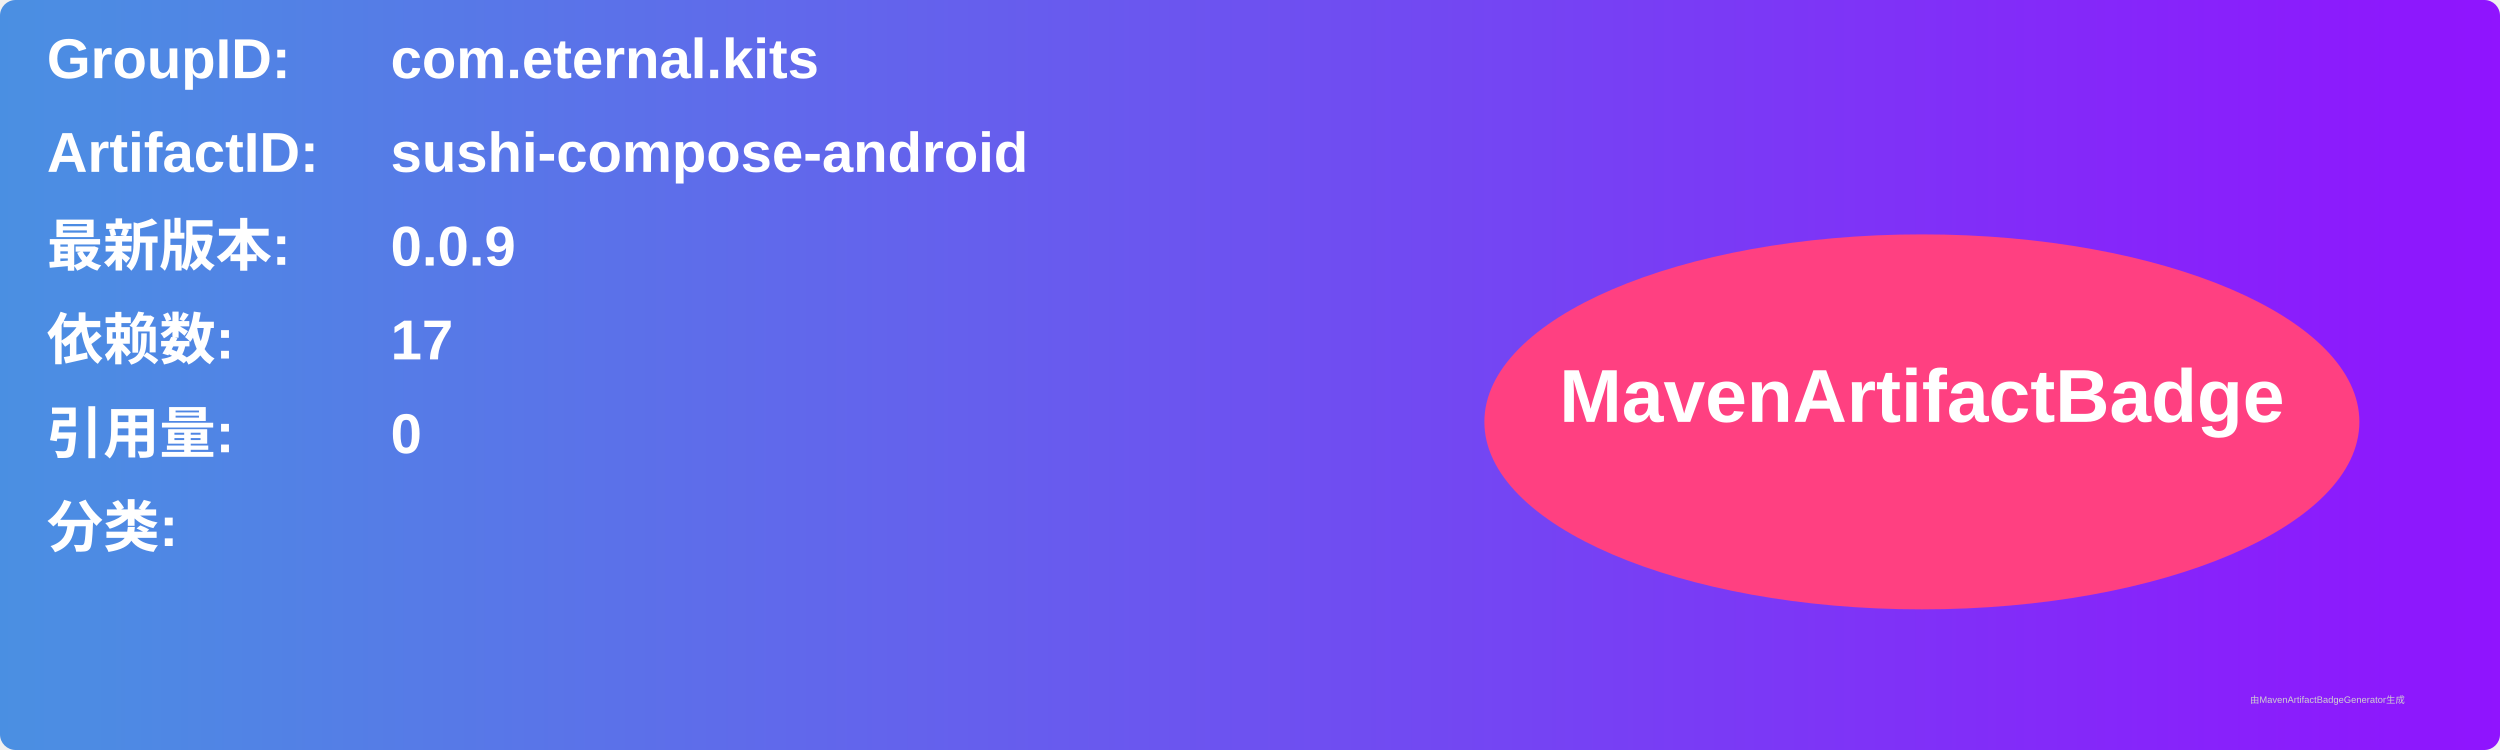
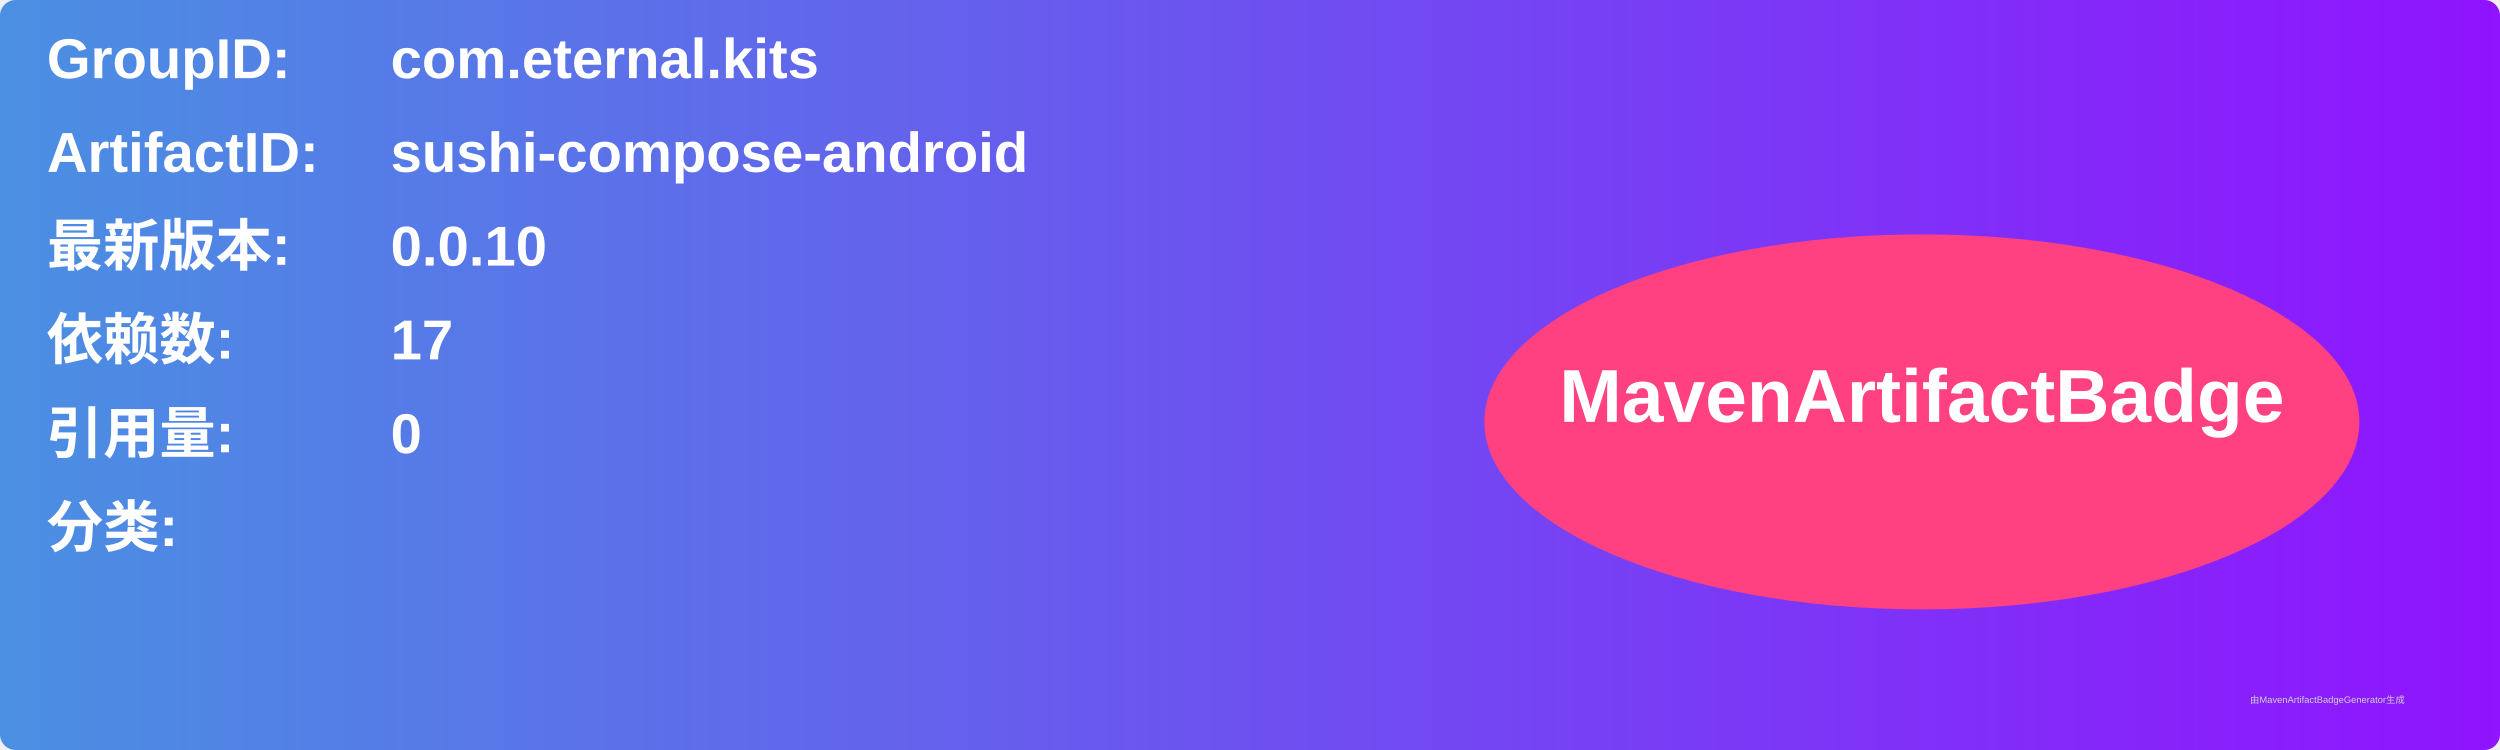
<svg xmlns="http://www.w3.org/2000/svg" width="800" height="240" viewBox="0 0 800 240">
  <linearGradient id="grad" x1="0%" y1="0%" x2="100%" y2="0%">
    <stop offset="0%" stop-color="#4a90e2" />
    <stop offset="100%" stop-color="#9013fe" />
  </linearGradient>
  <rect width="100%" height="100%" rx="5" ry="5" fill="url(#grad)" />
  <g transform="translate(15, 15)">
    <text x="0" y="10" font-family="Arial" font-size="18" fill="white" font-weight="bold" width="260">GroupID:</text>
    <text x="110" y="10" font-family="Arial" font-size="18" fill="white" font-weight="bold" width="460">com.eternal.kits</text>
    <text x="0" y="40" font-family="Arial" font-size="18" fill="white" font-weight="bold" width="260">ArtifactID:</text>
    <text x="110" y="40" font-family="Arial" font-size="18" fill="white" font-weight="bold" width="460">sushi-compose-android</text>
    <text x="0" y="70" font-family="Arial" font-size="18" fill="white" font-weight="bold">最新版本:</text>
    <text x="110" y="70" font-family="Arial" font-size="18" fill="white" font-weight="bold">
-       <tspan font-weight="bold">0.0.9</tspan>
+       <tspan font-weight="bold">0.0.10</tspan>
    </text>
    <text x="0" y="100" font-family="Arial" font-size="18" fill="white" font-weight="bold">依赖数: </text>
    <text x="110" y="100" font-family="Arial" font-size="18" fill="white">
      <tspan font-weight="bold">17</tspan>
    </text>
    <text x="0" y="130" font-family="Arial" font-size="18" fill="white" font-weight="bold">引用量: </text>
    <text x="110" y="130" font-family="Arial" font-size="18" fill="white">
      <tspan font-weight="bold">0</tspan>
    </text>
    <text x="0" y="160" font-family="Arial" font-size="18" fill="white" font-weight="bold">分类:</text>
    <text x="10" y="190" font-family="Arial" font-size="10" fill="white">
      <tspan font-weight="bold" />
    </text>
    <ellipse cx="600" cy="120" rx="140" ry="60" fill="#ff4081" />
    <text x="600" y="120" text-anchor="middle" font-family="Arial" font-size="24" fill="white" font-weight="bold">MavenArtifactBadge</text>
  </g>
  <text x="720" y="225" font-family="Arial" font-size="3" fill="#d0d0d0">由MavenArtifactBadgeGenerator生成</text>
</svg>
